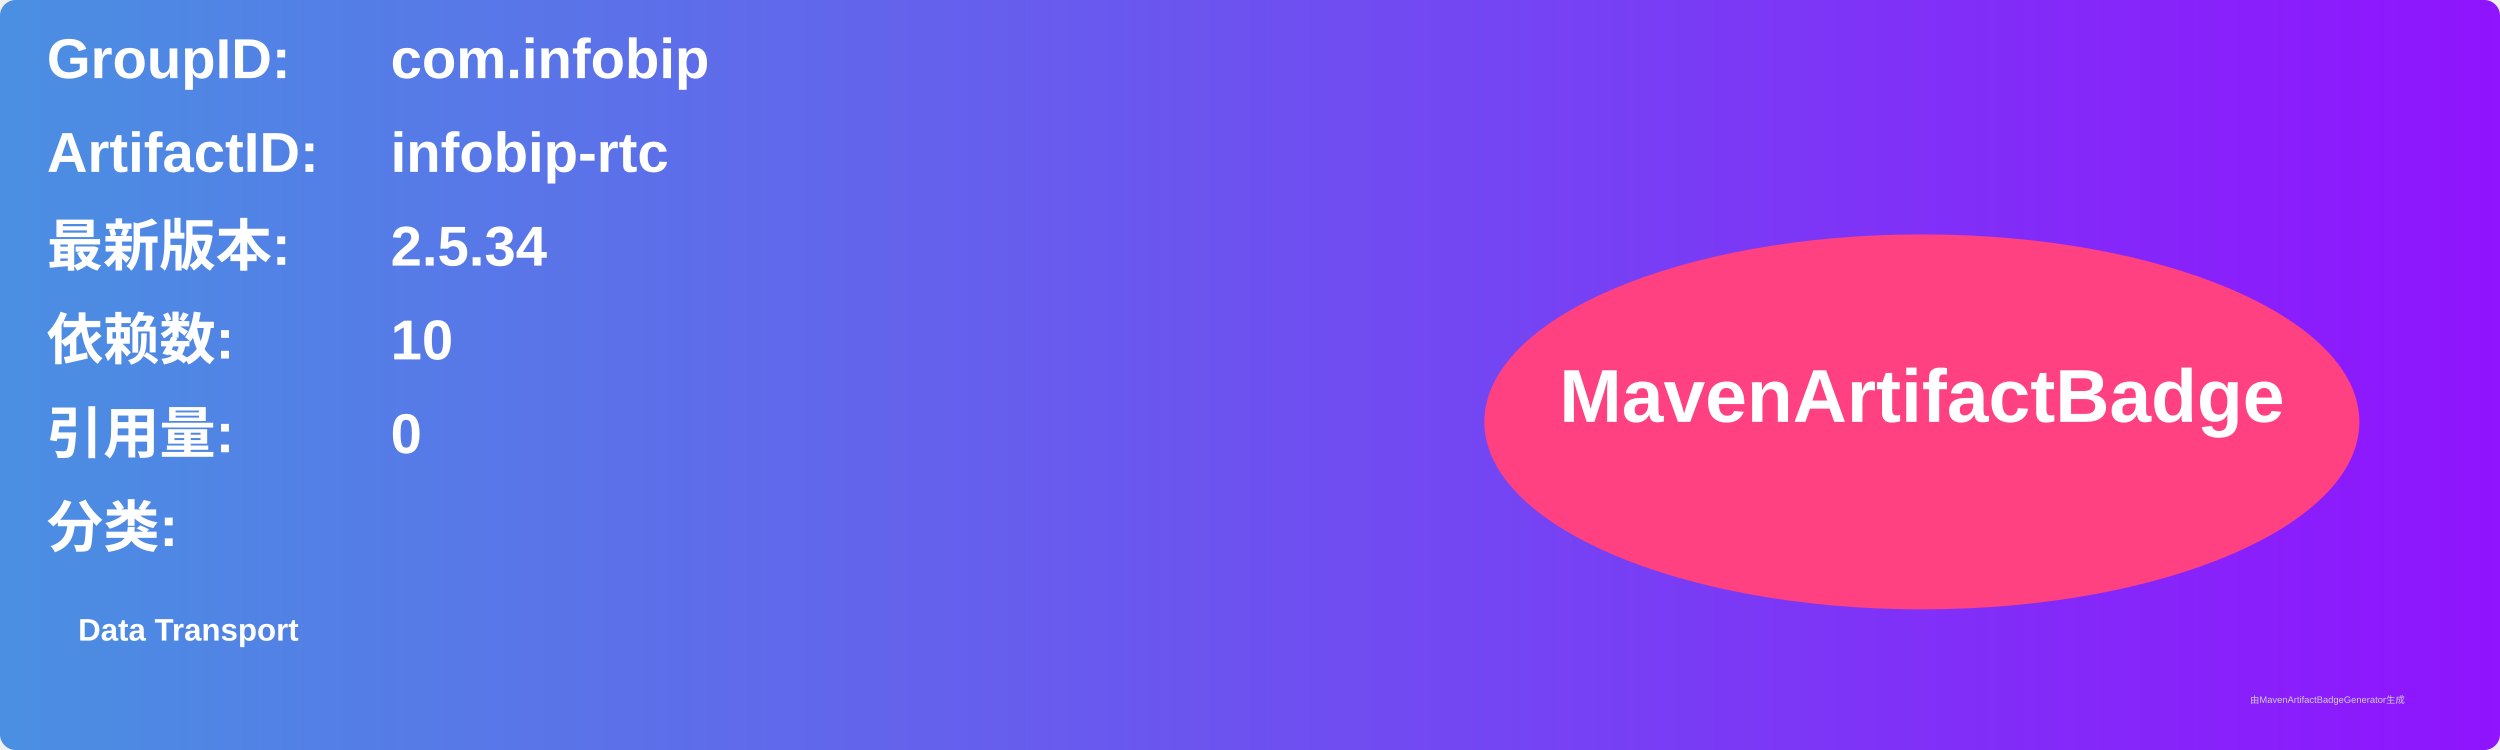
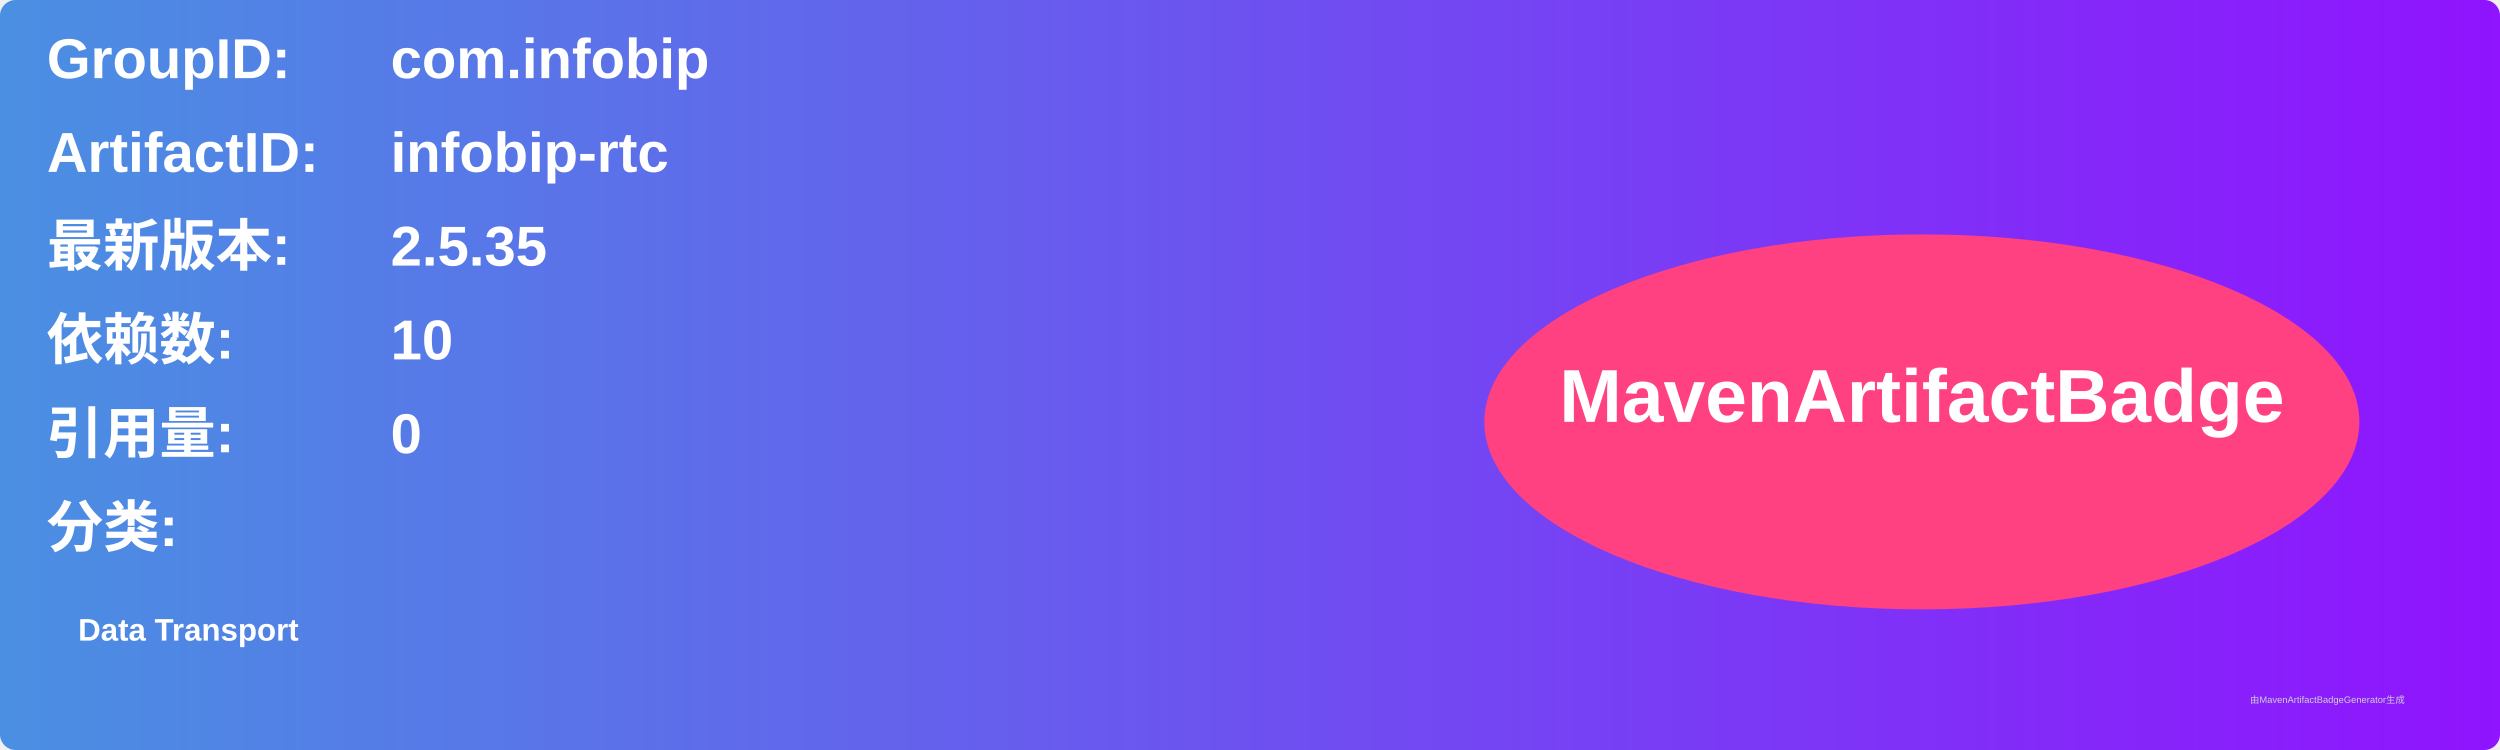
<svg xmlns="http://www.w3.org/2000/svg" width="800" height="240" viewBox="0 0 800 240">
  <linearGradient id="grad" x1="0%" y1="0%" x2="100%" y2="0%">
    <stop offset="0%" stop-color="#4a90e2" />
    <stop offset="100%" stop-color="#9013fe" />
  </linearGradient>
  <rect width="100%" height="100%" rx="5" ry="5" fill="url(#grad)" />
  <g transform="translate(15, 15)">
    <text x="0" y="10" font-family="Arial" font-size="18" fill="white" font-weight="bold" width="260">GroupID:</text>
    <text x="110" y="10" font-family="Arial" font-size="18" fill="white" font-weight="bold" width="460">com.infobip</text>
    <text x="0" y="40" font-family="Arial" font-size="18" fill="white" font-weight="bold" width="260">ArtifactID:</text>
    <text x="110" y="40" font-family="Arial" font-size="18" fill="white" font-weight="bold" width="460">infobip-rtc</text>
    <text x="0" y="70" font-family="Arial" font-size="18" fill="white" font-weight="bold">最新版本:</text>
    <text x="110" y="70" font-family="Arial" font-size="18" fill="white" font-weight="bold">
-       <tspan font-weight="bold">2.5.34</tspan>
+       <tspan font-weight="bold">2.5.35</tspan>
    </text>
    <text x="0" y="100" font-family="Arial" font-size="18" fill="white" font-weight="bold">依赖数: </text>
    <text x="110" y="100" font-family="Arial" font-size="18" fill="white">
      <tspan font-weight="bold">10</tspan>
    </text>
    <text x="0" y="130" font-family="Arial" font-size="18" fill="white" font-weight="bold">引用量: </text>
    <text x="110" y="130" font-family="Arial" font-size="18" fill="white">
      <tspan font-weight="bold">0</tspan>
    </text>
    <text x="0" y="160" font-family="Arial" font-size="18" fill="white" font-weight="bold">分类:</text>
    <text x="10" y="190" font-family="Arial" font-size="10" fill="white">
      <tspan font-weight="bold">Data Transport</tspan>
    </text>
    <ellipse cx="600" cy="120" rx="140" ry="60" fill="#ff4081" />
    <text x="600" y="120" text-anchor="middle" font-family="Arial" font-size="24" fill="white" font-weight="bold">MavenArtifactBadge</text>
  </g>
  <text x="720" y="225" font-family="Arial" font-size="3" fill="#d0d0d0">由MavenArtifactBadgeGenerator生成</text>
</svg>
